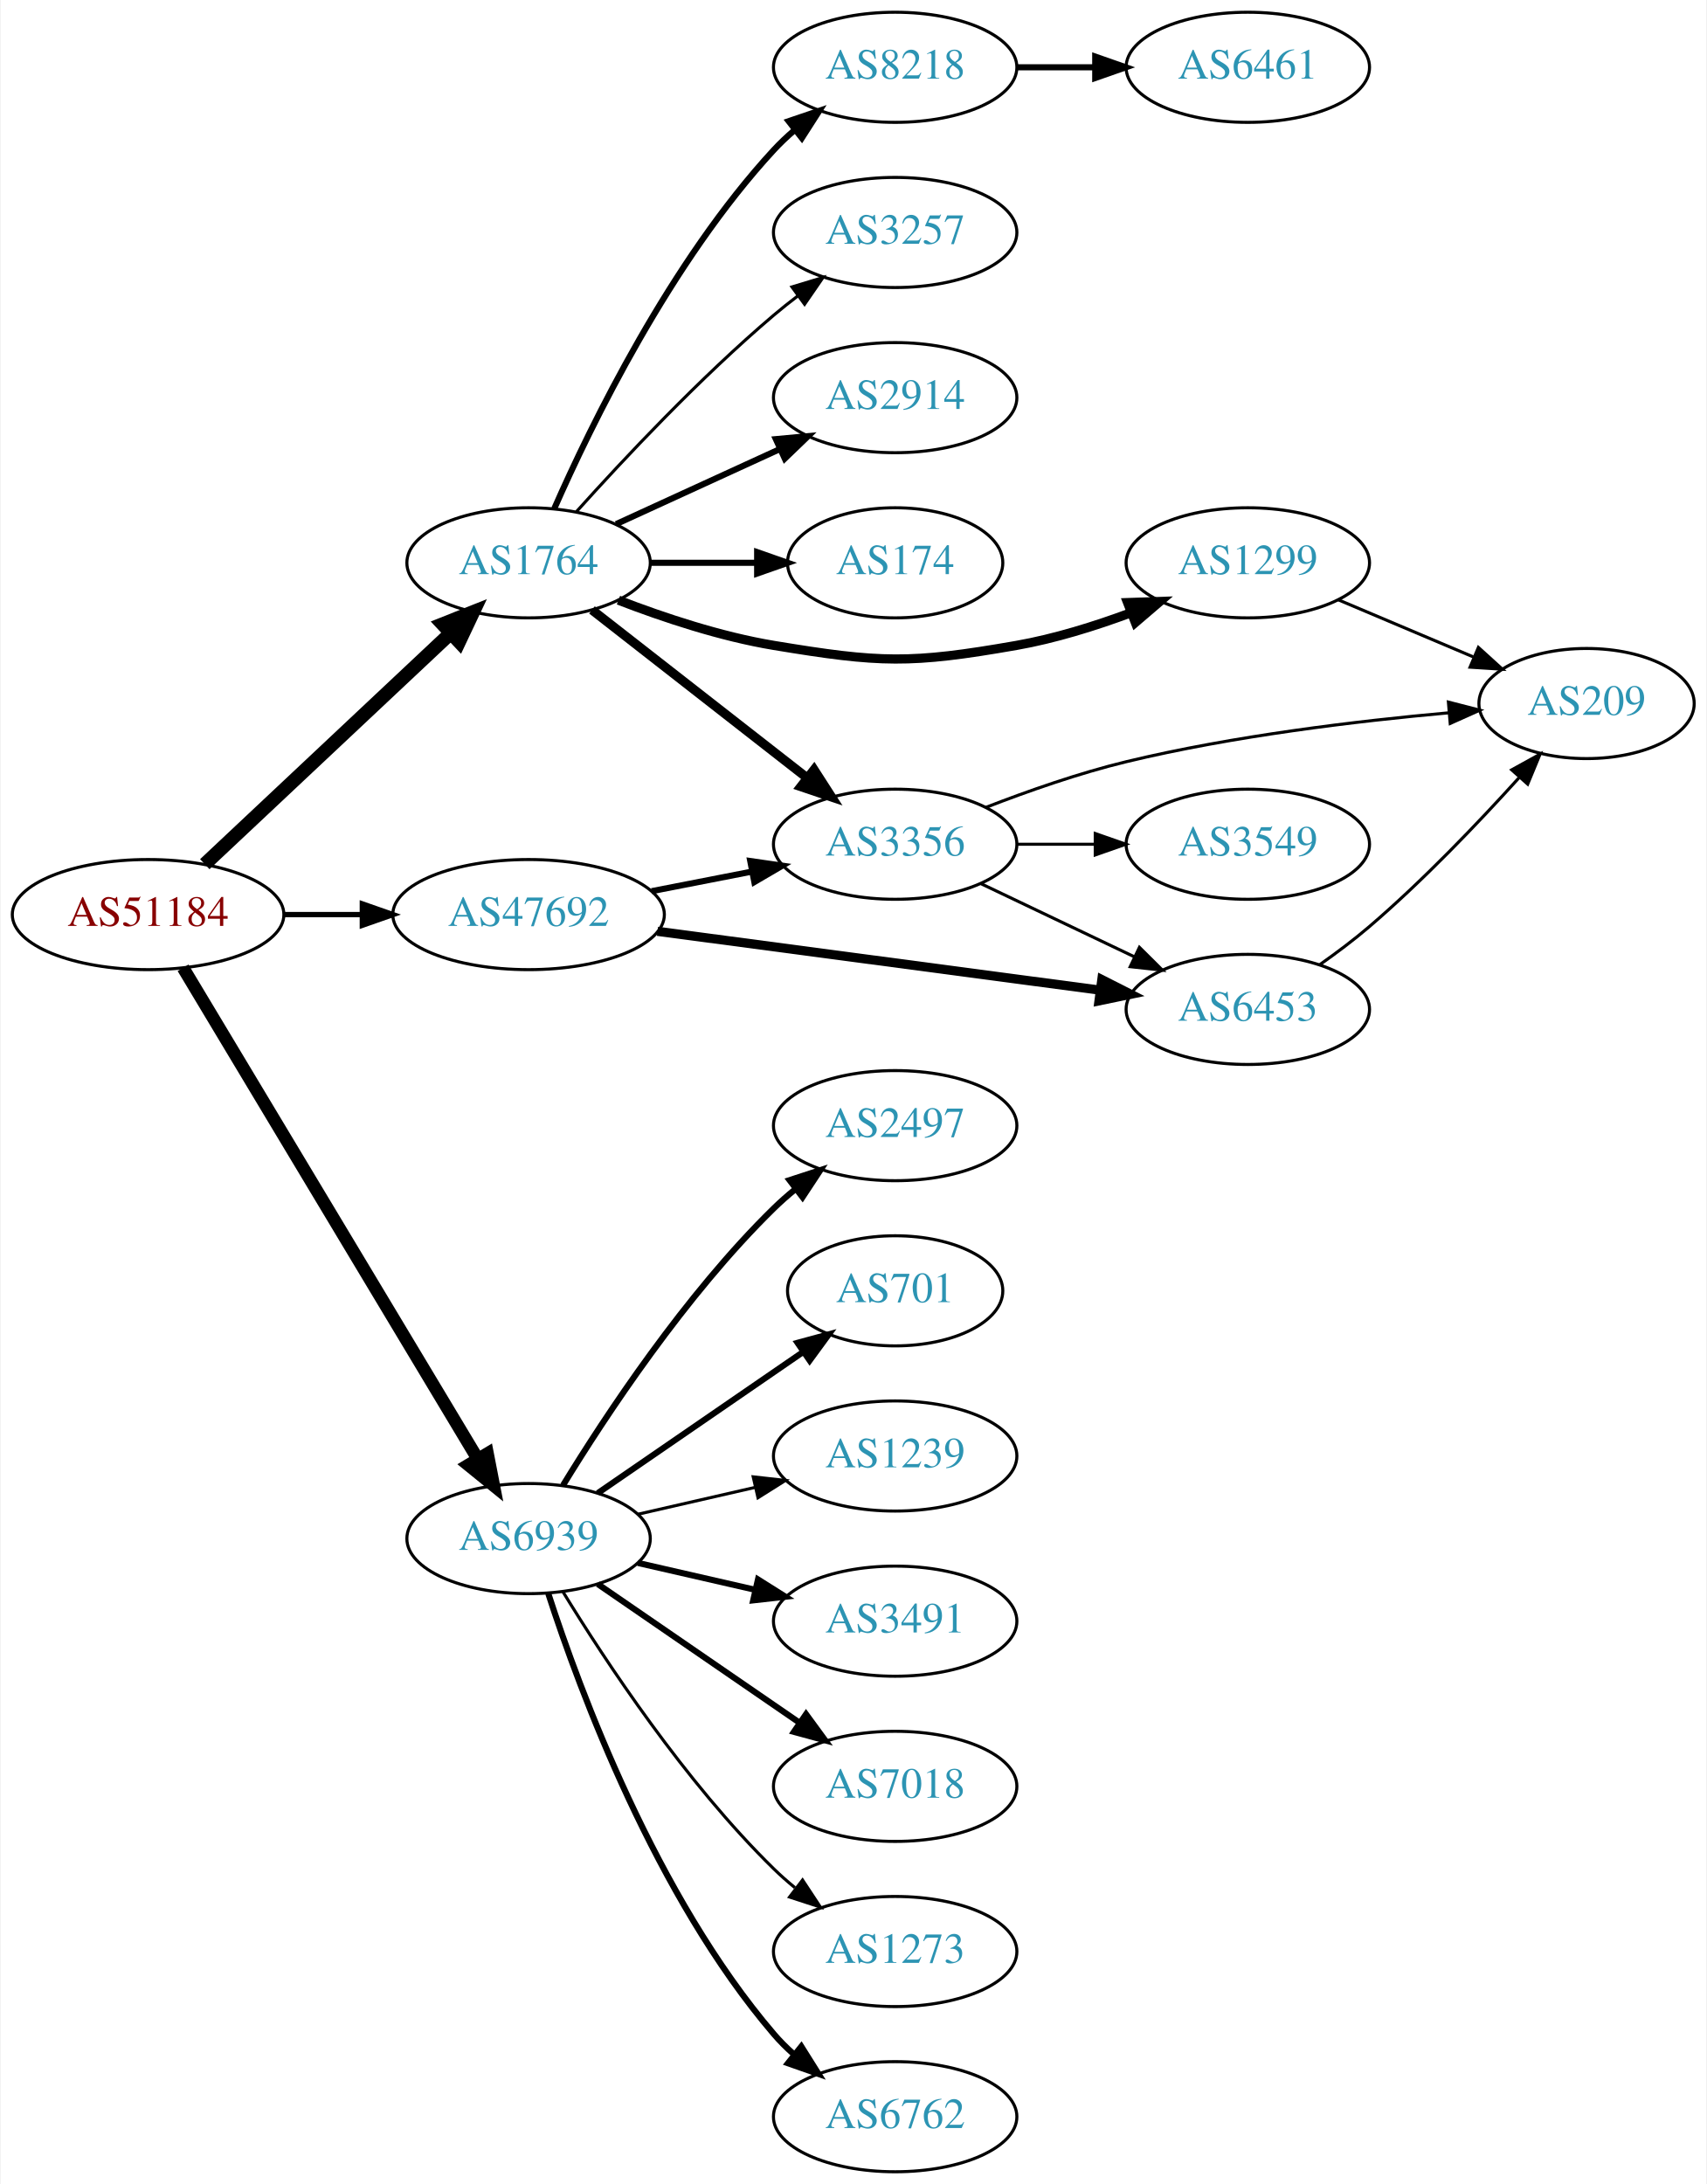
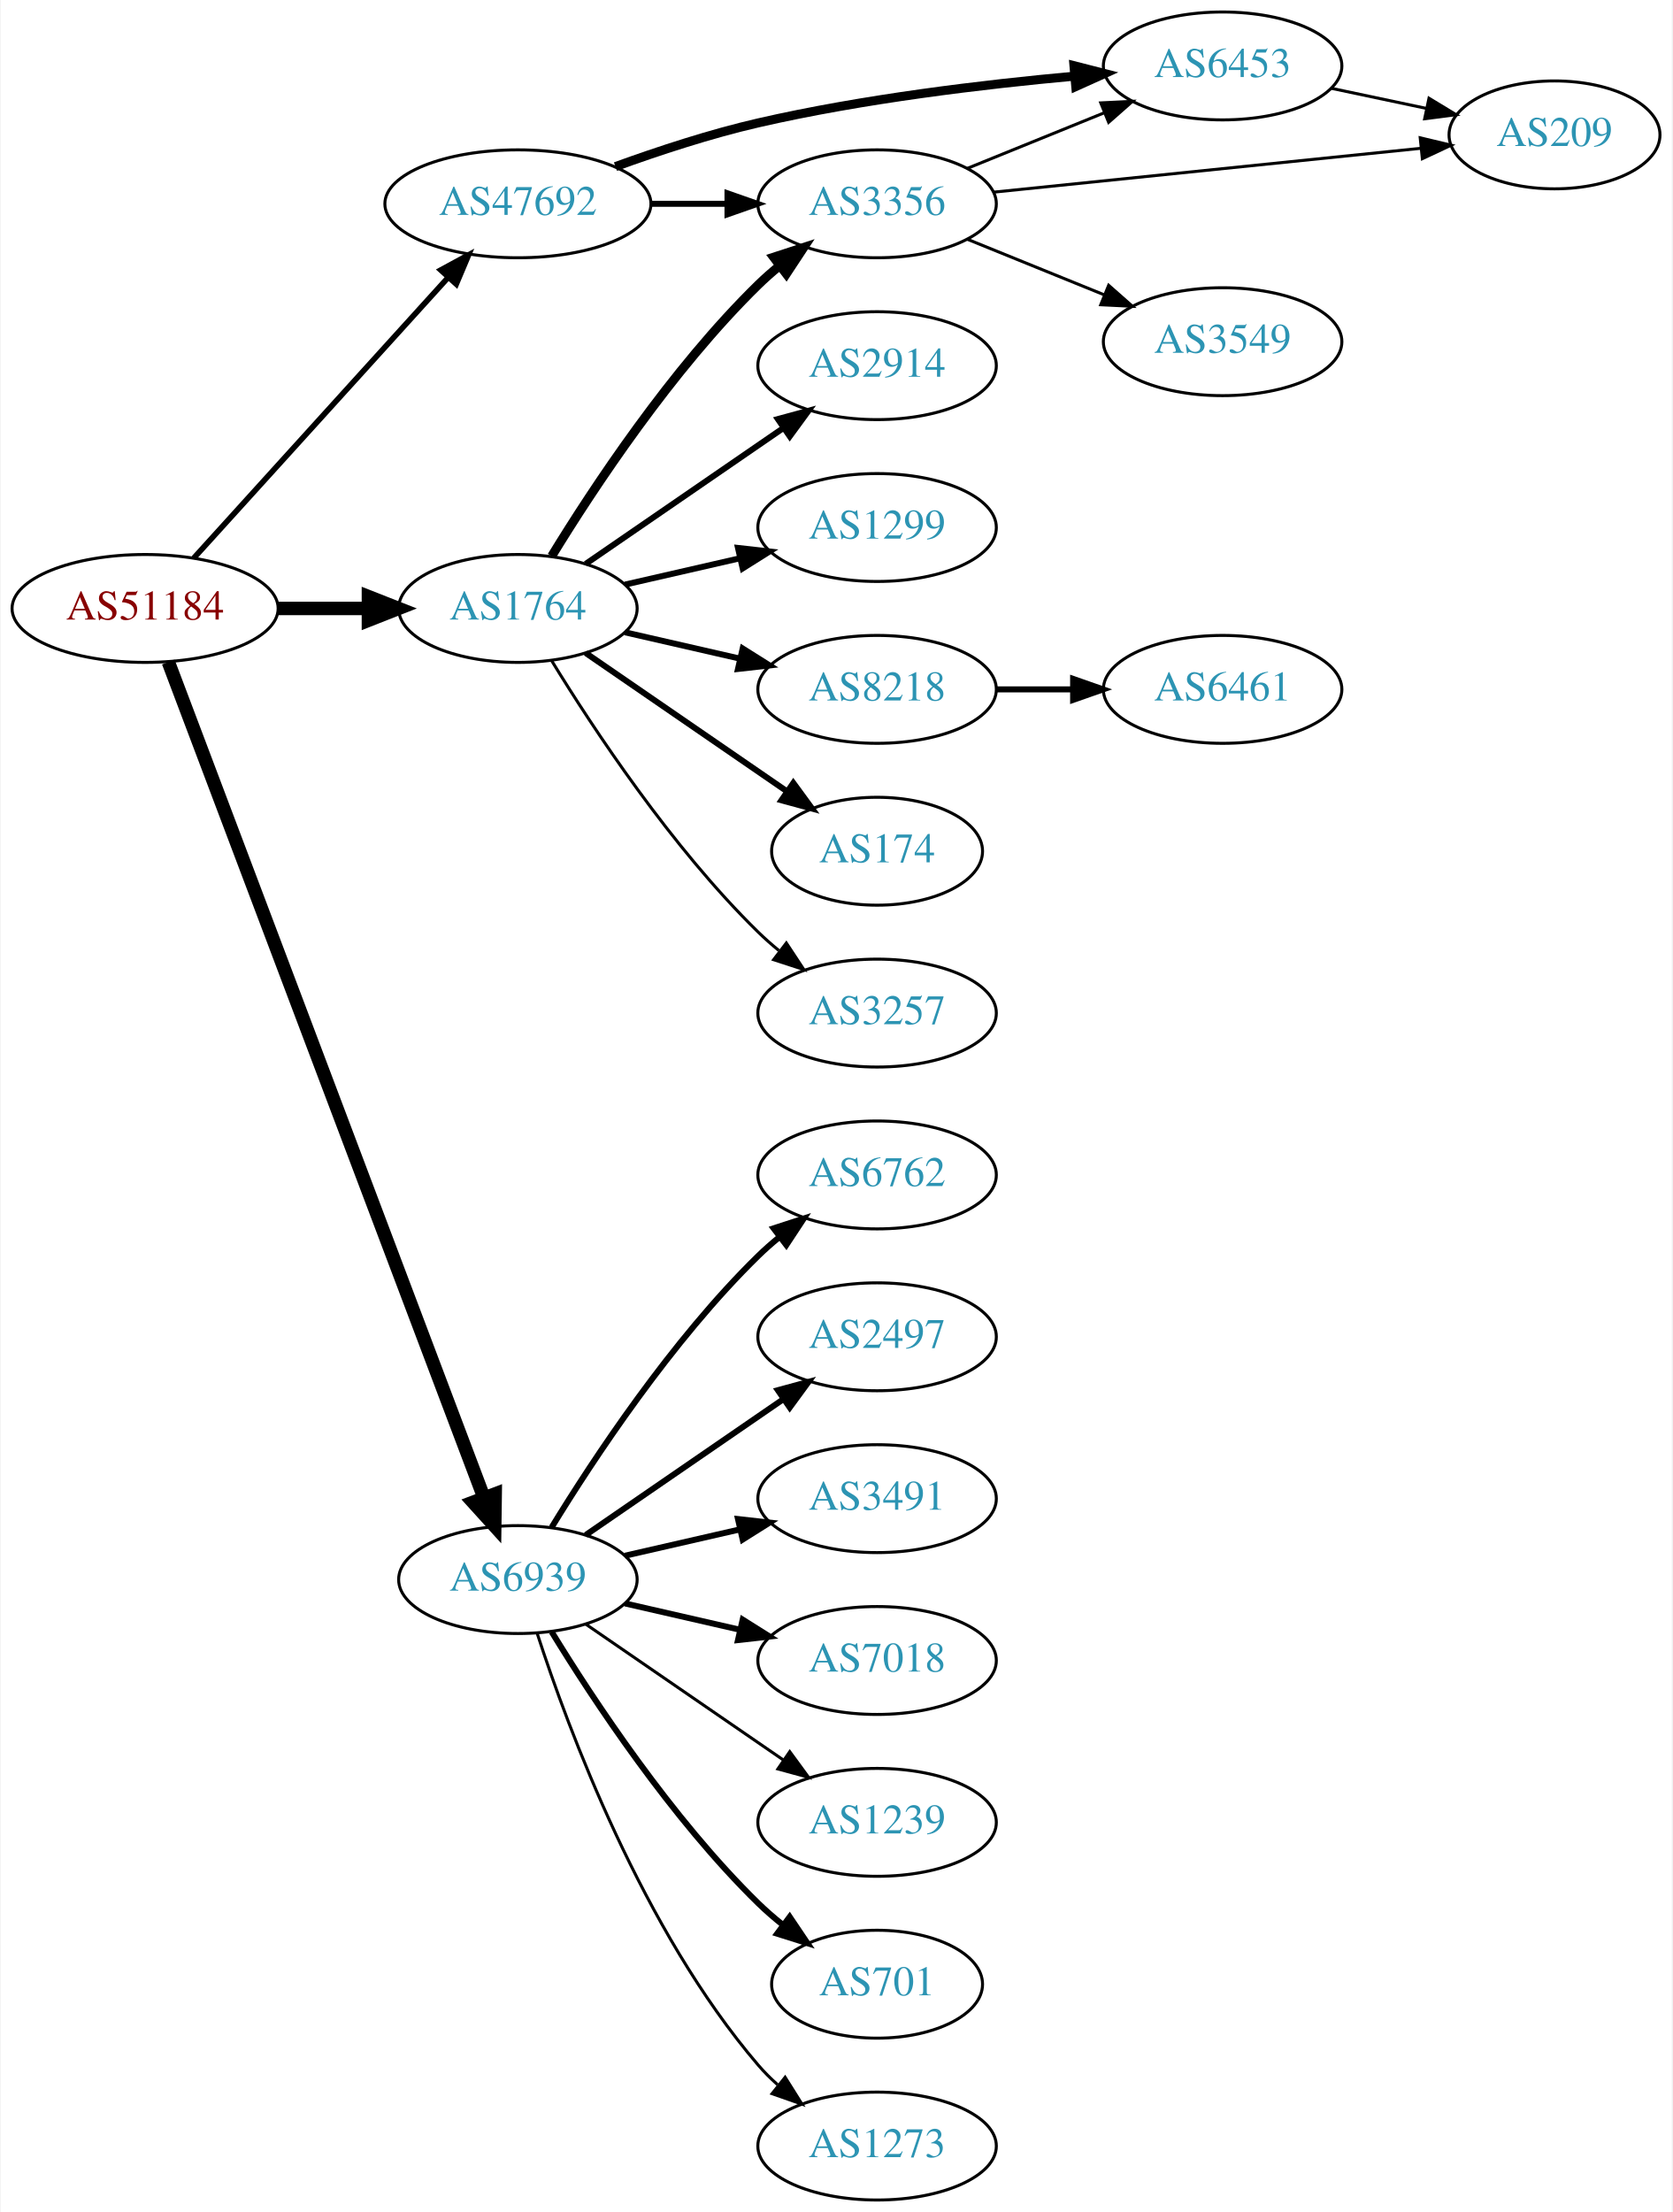
- <svg xmlns="http://www.w3.org/2000/svg" xmlns:xlink="http://www.w3.org/1999/xlink" width="558pt" height="714pt" viewBox="0.00 0.00 557.56 714.00">
-   <g id="graph0" class="graph" transform="scale(1 1) rotate(0) translate(4 710)">
-     <polygon fill="white" stroke="none" points="-4,4 -4,-710 553.564,-710 553.564,4 -4,4" />
+ <svg xmlns="http://www.w3.org/2000/svg" xmlns:xlink="http://www.w3.org/1999/xlink" width="558pt" height="738pt" viewBox="0.00 0.00 557.56 738.00">
+   <g id="graph0" class="graph" transform="scale(1 1) rotate(0) translate(4 734)">
+     <polygon fill="white" stroke="none" points="-4,4 -4,-734 553.564,-734 553.564,4 -4,4" />
    <g id="node1" class="node">
      <g id="a_node1">
        <a xlink:href="/asn/51184" xlink:title="AS51184 ~ Fonira Telekom GmbH [AT]">
-           <ellipse fill="#ffffff" stroke="black" cx="44.196" cy="-411" rx="44.393" ry="18" />
-           <text text-anchor="middle" x="44.196" y="-407.3" font-family="Times,serif" font-size="14.00" fill="#880000">AS51184</text>
+           <ellipse fill="#ffffff" stroke="black" cx="44.196" cy="-531" rx="44.393" ry="18" />
+           <text text-anchor="middle" x="44.196" y="-527.3" font-family="Times,serif" font-size="14.00" fill="#880000">AS51184</text>
        </a>
      </g>
    </g>
    <g id="node2" class="node">
      <g id="a_node2">
        <a xlink:href="/asn/1764" xlink:title="AS1764 ~ NEXTLAYER-AS [AT]">
-           <ellipse fill="#ffffff" stroke="black" cx="168.588" cy="-526" rx="39.794" ry="18" />
-           <text text-anchor="middle" x="168.588" y="-522.3" font-family="Times,serif" font-size="14.00" fill="#2c94b3">AS1764</text>
+           <ellipse fill="#ffffff" stroke="black" cx="168.588" cy="-531" rx="39.794" ry="18" />
+           <text text-anchor="middle" x="168.588" y="-527.3" font-family="Times,serif" font-size="14.00" fill="#2c94b3">AS1764</text>
        </a>
      </g>
    </g>
    <g id="edge1" class="edge">
-       <path fill="none" stroke="black" stroke-width="4.5" d="M62.732,-427.477C83.754,-447.229 119.12,-480.459 142.898,-502.801" />
-       <polygon fill="black" stroke="black" stroke-width="4.5" points="140.496,-505.947 150.48,-509.925 145.888,-500.207 140.496,-505.947" />
+       <path fill="none" stroke="black" stroke-width="4.5" d="M88.692,-531C98.381,-531 108.717,-531 118.61,-531" />
+       <polygon fill="black" stroke="black" stroke-width="4.5" points="118.713,-534.938 128.713,-531 118.713,-527.063 118.713,-534.938" />
    </g>
    <g id="node3" class="node">
      <g id="a_node3">
        <a xlink:href="/asn/6939" xlink:title="AS6939 ~ Hurricane Electric LLC [US]">
          <ellipse fill="#ffffff" stroke="black" cx="168.588" cy="-207" rx="39.794" ry="18" />
          <text text-anchor="middle" x="168.588" y="-203.3" font-family="Times,serif" font-size="14.00" fill="#2c94b3">AS6939</text>
        </a>
      </g>
    </g>
    <g id="edge2" class="edge">
-       <path fill="none" stroke="black" stroke-width="4.154" d="M55.631,-393.607C77.174,-357.7 126.667,-275.206 152.011,-232.963" />
-       <polygon fill="black" stroke="black" stroke-width="4.154" points="155.152,-234.794 157.18,-224.349 148.918,-231.054 155.152,-234.794" />
+       <path fill="none" stroke="black" stroke-width="4.5" d="M51.951,-513.119C72.263,-459.349 132.884,-298.871 157.264,-234.33" />
+       <polygon fill="black" stroke="black" stroke-width="4.5" points="161.004,-235.572 160.854,-224.826 153.637,-232.789 161.004,-235.572" />
    </g>
    <g id="node4" class="node">
      <g id="a_node4">
        <a xlink:href="/asn/47692" xlink:title="AS47692 ~ Nessus GmbH [AT]">
-           <ellipse fill="#ffffff" stroke="black" cx="168.588" cy="-411" rx="44.393" ry="18" />
-           <text text-anchor="middle" x="168.588" y="-407.3" font-family="Times,serif" font-size="14.00" fill="#2c94b3">AS47692</text>
+           <ellipse fill="#ffffff" stroke="black" cx="168.588" cy="-666" rx="44.393" ry="18" />
+           <text text-anchor="middle" x="168.588" y="-662.3" font-family="Times,serif" font-size="14.00" fill="#2c94b3">AS47692</text>
        </a>
      </g>
    </g>
    <g id="edge3" class="edge">
-       <path fill="none" stroke="black" stroke-width="1.731" d="M88.692,-411C96.898,-411 105.569,-411 114.041,-411" />
-       <polygon fill="black" stroke="black" stroke-width="1.731" points="114.233,-414.5 124.233,-411 114.233,-407.5 114.233,-414.5" />
+       <path fill="none" stroke="black" stroke-width="1.875" d="M60.45,-547.825C81.796,-571.37 120.718,-614.302 145.31,-641.426" />
+       <polygon fill="black" stroke="black" stroke-width="1.875" points="142.833,-643.905 152.142,-648.963 148.019,-639.204 142.833,-643.905" />
    </g>
    <g id="node5" class="node">
      <g id="a_node5">
-         <a xlink:href="/asn/8218" xlink:title="AS8218 ~ legacy Neotelecoms [FR]">
-           <ellipse fill="#ffffff" stroke="black" cx="288.431" cy="-688" rx="39.794" ry="18" />
-           <text text-anchor="middle" x="288.431" y="-684.3" font-family="Times,serif" font-size="14.00" fill="#2c94b3">AS8218</text>
+         <a xlink:href="/asn/2914" xlink:title="AS2914 ~ NTT America, Inc. [US]">
+           <ellipse fill="#ffffff" stroke="black" cx="288.431" cy="-612" rx="39.794" ry="18" />
+           <text text-anchor="middle" x="288.431" y="-608.3" font-family="Times,serif" font-size="14.00" fill="#2c94b3">AS2914</text>
        </a>
      </g>
    </g>
    <g id="edge4" class="edge">
-       <path fill="none" stroke="black" stroke-width="2" d="M177.004,-543.761C189.072,-571.183 215.044,-624.473 248.784,-661 250.815,-663.198 253.054,-665.319 255.4,-667.34" />
-       <polygon fill="black" stroke="black" stroke-width="2" points="253.612,-670.386 263.644,-673.794 257.927,-664.874 253.612,-670.386" />
+       <path fill="none" stroke="black" stroke-width="2" d="M191.202,-545.857C209.691,-558.565 236.505,-576.995 257.134,-591.175" />
+       <polygon fill="black" stroke="black" stroke-width="2" points="255.331,-594.183 265.555,-596.963 259.296,-588.414 255.331,-594.183" />
    </g>
    <g id="node6" class="node">
      <g id="a_node6">
-         <a xlink:href="/asn/1299" xlink:title="AS1299 ~ Telia Carrier [EU]">
-           <ellipse fill="#ffffff" stroke="black" cx="403.724" cy="-526" rx="39.794" ry="18" />
-           <text text-anchor="middle" x="403.724" y="-522.3" font-family="Times,serif" font-size="14.00" fill="#2c94b3">AS1299</text>
+         <a xlink:href="/asn/3356" xlink:title="AS3356 ~ Level 3 Parent, LLC [US]">
+           <ellipse fill="#ffffff" stroke="black" cx="288.431" cy="-666" rx="39.794" ry="18" />
+           <text text-anchor="middle" x="288.431" y="-662.3" font-family="Times,serif" font-size="14.00" fill="#2c94b3">AS3356</text>
        </a>
      </g>
    </g>
    <g id="edge5" class="edge">
-       <path fill="none" stroke="black" stroke-width="3" d="M197.965,-513.792C212.803,-508.064 231.444,-501.875 248.784,-499 283.551,-493.236 293.365,-492.915 328.077,-499 340.591,-501.194 353.772,-505.309 365.517,-509.677" />
-       <polygon fill="black" stroke="black" stroke-width="3" points="364.411,-513.002 374.999,-513.369 366.951,-506.479 364.411,-513.002" />
+       <path fill="none" stroke="black" stroke-width="3" d="M179.854,-548.44C193.662,-570.991 219.851,-610.722 248.784,-639 250.924,-641.092 253.242,-643.137 255.642,-645.106" />
+       <polygon fill="black" stroke="black" stroke-width="3" points="253.908,-648.185 263.983,-651.464 258.152,-642.618 253.908,-648.185" />
    </g>
    <g id="node7" class="node">
      <g id="a_node7">
-         <a xlink:href="/asn/3356" xlink:title="AS3356 ~ Level 3 Parent, LLC [US]">
-           <ellipse fill="#ffffff" stroke="black" cx="288.431" cy="-434" rx="39.794" ry="18" />
-           <text text-anchor="middle" x="288.431" y="-430.3" font-family="Times,serif" font-size="14.00" fill="#2c94b3">AS3356</text>
+         <a xlink:href="/asn/1299" xlink:title="AS1299 ~ Telia Carrier [EU]">
+           <ellipse fill="#ffffff" stroke="black" cx="288.431" cy="-558" rx="39.794" ry="18" />
+           <text text-anchor="middle" x="288.431" y="-554.3" font-family="Times,serif" font-size="14.00" fill="#2c94b3">AS1299</text>
        </a>
      </g>
    </g>
    <g id="edge6" class="edge">
-       <path fill="none" stroke="black" stroke-width="3" d="M189.312,-510.601C208.516,-495.609 237.887,-472.679 259.491,-455.812" />
-       <polygon fill="black" stroke="black" stroke-width="3" points="261.914,-458.362 267.642,-449.449 257.606,-452.844 261.914,-458.362" />
+       <path fill="none" stroke="black" stroke-width="2" d="M204.308,-538.955C216.307,-541.704 229.928,-544.825 242.621,-547.733" />
+       <polygon fill="black" stroke="black" stroke-width="2" points="242.023,-551.187 252.552,-550.009 243.587,-544.364 242.023,-551.187" />
    </g>
    <g id="node8" class="node">
      <g id="a_node8">
-         <a xlink:href="/asn/3257" xlink:title="AS3257 ~ GTT [DE]">
-           <ellipse fill="#ffffff" stroke="black" cx="288.431" cy="-634" rx="39.794" ry="18" />
-           <text text-anchor="middle" x="288.431" y="-630.3" font-family="Times,serif" font-size="14.00" fill="#2c94b3">AS3257</text>
+         <a xlink:href="/asn/8218" xlink:title="AS8218 ~ legacy Neotelecoms [FR]">
+           <ellipse fill="#ffffff" stroke="black" cx="288.431" cy="-504" rx="39.794" ry="18" />
+           <text text-anchor="middle" x="288.431" y="-500.3" font-family="Times,serif" font-size="14.00" fill="#2c94b3">AS8218</text>
        </a>
      </g>
    </g>
    <g id="edge7" class="edge">
-       <path fill="none" stroke="black" d="M184.234,-542.725C199.535,-559.765 224.632,-586.523 248.784,-607 251.281,-609.117 253.942,-611.232 256.653,-613.293" />
-       <polygon fill="black" stroke="black" points="254.69,-616.194 264.83,-619.266 258.819,-610.541 254.69,-616.194" />
+       <path fill="none" stroke="black" stroke-width="2" d="M204.308,-523.045C216.307,-520.296 229.928,-517.175 242.621,-514.267" />
+       <polygon fill="black" stroke="black" stroke-width="2" points="243.587,-517.636 252.552,-511.991 242.023,-510.813 243.587,-517.636" />
    </g>
    <g id="node9" class="node">
      <g id="a_node9">
-         <a xlink:href="/asn/2914" xlink:title="AS2914 ~ NTT America, Inc. [US]">
-           <ellipse fill="#ffffff" stroke="black" cx="288.431" cy="-580" rx="39.794" ry="18" />
-           <text text-anchor="middle" x="288.431" y="-576.3" font-family="Times,serif" font-size="14.00" fill="#2c94b3">AS2914</text>
+         <a xlink:href="/asn/174" xlink:title="AS174 ~ Cogent Communications [US]">
+           <ellipse fill="#ffffff" stroke="black" cx="288.431" cy="-450" rx="35.194" ry="18" />
+           <text text-anchor="middle" x="288.431" y="-446.3" font-family="Times,serif" font-size="14.00" fill="#2c94b3">AS174</text>
        </a>
      </g>
    </g>
    <g id="edge8" class="edge">
-       <path fill="none" stroke="black" stroke-width="2" d="M197.217,-538.661C213.174,-545.973 233.445,-555.261 250.727,-563.181" />
-       <polygon fill="black" stroke="black" stroke-width="2" points="249.426,-566.435 259.975,-567.419 252.342,-560.071 249.426,-566.435" />
+       <path fill="none" stroke="black" stroke-width="2" d="M191.202,-516.143C210.04,-503.195 237.519,-484.307 258.295,-470.027" />
+       <polygon fill="black" stroke="black" stroke-width="2" points="260.486,-472.768 266.744,-464.219 256.52,-466.999 260.486,-472.768" />
    </g>
    <g id="node10" class="node">
      <g id="a_node10">
-         <a xlink:href="/asn/174" xlink:title="AS174 ~ Cogent Communications [US]">
-           <ellipse fill="#ffffff" stroke="black" cx="288.431" cy="-526" rx="35.194" ry="18" />
-           <text text-anchor="middle" x="288.431" y="-522.3" font-family="Times,serif" font-size="14.00" fill="#2c94b3">AS174</text>
+         <a xlink:href="/asn/3257" xlink:title="AS3257 ~ GTT [DE]">
+           <ellipse fill="#ffffff" stroke="black" cx="288.431" cy="-396" rx="39.794" ry="18" />
+           <text text-anchor="middle" x="288.431" y="-392.3" font-family="Times,serif" font-size="14.00" fill="#2c94b3">AS3257</text>
        </a>
      </g>
    </g>
    <g id="edge9" class="edge">
-       <path fill="none" stroke="black" stroke-width="2" d="M208.501,-526C219.588,-526 231.747,-526 243.13,-526" />
-       <polygon fill="black" stroke="black" stroke-width="2" points="243.311,-529.5 253.311,-526 243.311,-522.5 243.311,-529.5" />
+       <path fill="none" stroke="black" d="M179.854,-513.56C193.662,-491.009 219.851,-451.278 248.784,-423 250.924,-420.908 253.242,-418.863 255.642,-416.894" />
+       <polygon fill="black" stroke="black" points="258.152,-419.382 263.983,-410.536 253.908,-413.815 258.152,-419.382" />
    </g>
    <g id="node15" class="node">
      <g id="a_node15">
        <a xlink:href="/asn/6762" xlink:title="AS6762 ~ TELECOM ITALIA SPARKLE S.p.A. [IT]">
-           <ellipse fill="#ffffff" stroke="black" cx="288.431" cy="-18" rx="39.794" ry="18" />
-           <text text-anchor="middle" x="288.431" y="-14.3" font-family="Times,serif" font-size="14.00" fill="#2c94b3">AS6762</text>
+           <ellipse fill="#ffffff" stroke="black" cx="288.431" cy="-342" rx="39.794" ry="18" />
+           <text text-anchor="middle" x="288.431" y="-338.3" font-family="Times,serif" font-size="14.00" fill="#2c94b3">AS6762</text>
        </a>
      </g>
    </g>
    <g id="edge14" class="edge">
-       <path fill="none" stroke="black" stroke-width="2" d="M175.035,-189.009C185.349,-157.184 210.212,-90.073 248.784,-45 250.73,-42.726 252.908,-40.551 255.213,-38.493" />
-       <polygon fill="black" stroke="black" stroke-width="2" points="257.75,-40.947 263.382,-31.973 253.383,-35.476 257.75,-40.947" />
+       <path fill="none" stroke="black" stroke-width="2" d="M179.854,-224.44C193.662,-246.991 219.851,-286.722 248.784,-315 250.924,-317.092 253.242,-319.137 255.642,-321.106" />
+       <polygon fill="black" stroke="black" stroke-width="2" points="253.908,-324.185 263.983,-327.464 258.152,-318.618 253.908,-324.185" />
    </g>
    <g id="node16" class="node">
      <g id="a_node16">
        <a xlink:href="/asn/2497" xlink:title="AS2497 ~ Internet Initiative Japan Inc. [JP]">
-           <ellipse fill="#ffffff" stroke="black" cx="288.431" cy="-342" rx="39.794" ry="18" />
-           <text text-anchor="middle" x="288.431" y="-338.3" font-family="Times,serif" font-size="14.00" fill="#2c94b3">AS2497</text>
+           <ellipse fill="#ffffff" stroke="black" cx="288.431" cy="-288" rx="39.794" ry="18" />
+           <text text-anchor="middle" x="288.431" y="-284.3" font-family="Times,serif" font-size="14.00" fill="#2c94b3">AS2497</text>
        </a>
      </g>
    </g>
    <g id="edge15" class="edge">
-       <path fill="none" stroke="black" stroke-width="2" d="M179.854,-224.44C193.662,-246.991 219.851,-286.722 248.784,-315 250.924,-317.092 253.242,-319.137 255.642,-321.106" />
-       <polygon fill="black" stroke="black" stroke-width="2" points="253.908,-324.185 263.983,-327.464 258.152,-318.618 253.908,-324.185" />
+       <path fill="none" stroke="black" stroke-width="2" d="M191.202,-221.857C209.691,-234.565 236.505,-252.995 257.134,-267.175" />
+       <polygon fill="black" stroke="black" stroke-width="2" points="255.331,-270.183 265.555,-272.963 259.296,-264.414 255.331,-270.183" />
    </g>
    <g id="node17" class="node">
      <g id="a_node17">
-         <a xlink:href="/asn/701" xlink:title="AS701 ~ UUNET [US]">
-           <ellipse fill="#ffffff" stroke="black" cx="288.431" cy="-288" rx="35.194" ry="18" />
-           <text text-anchor="middle" x="288.431" y="-284.3" font-family="Times,serif" font-size="14.00" fill="#2c94b3">AS701</text>
+         <a xlink:href="/asn/3491" xlink:title="AS3491 ~ PCCW Global, Inc. [US]">
+           <ellipse fill="#ffffff" stroke="black" cx="288.431" cy="-234" rx="39.794" ry="18" />
+           <text text-anchor="middle" x="288.431" y="-230.3" font-family="Times,serif" font-size="14.00" fill="#2c94b3">AS3491</text>
        </a>
      </g>
    </g>
    <g id="edge16" class="edge">
-       <path fill="none" stroke="black" stroke-width="2" d="M191.202,-221.857C210.04,-234.805 237.519,-253.693 258.295,-267.973" />
-       <polygon fill="black" stroke="black" stroke-width="2" points="256.52,-271.001 266.744,-273.781 260.486,-265.232 256.52,-271.001" />
+       <path fill="none" stroke="black" stroke-width="2" d="M204.308,-214.955C216.307,-217.704 229.928,-220.825 242.621,-223.733" />
+       <polygon fill="black" stroke="black" stroke-width="2" points="242.023,-227.187 252.552,-226.009 243.587,-220.364 242.023,-227.187" />
    </g>
    <g id="node18" class="node">
      <g id="a_node18">
-         <a xlink:href="/asn/1239" xlink:title="AS1239 ~ Sprint [US]">
-           <ellipse fill="#ffffff" stroke="black" cx="288.431" cy="-234" rx="39.794" ry="18" />
-           <text text-anchor="middle" x="288.431" y="-230.3" font-family="Times,serif" font-size="14.00" fill="#2c94b3">AS1239</text>
+         <a xlink:href="/asn/7018" xlink:title="AS7018 ~ AT&amp;T Services, Inc. [US]">
+           <ellipse fill="#ffffff" stroke="black" cx="288.431" cy="-180" rx="39.794" ry="18" />
+           <text text-anchor="middle" x="288.431" y="-176.3" font-family="Times,serif" font-size="14.00" fill="#2c94b3">AS7018</text>
        </a>
      </g>
    </g>
    <g id="edge17" class="edge">
-       <path fill="none" stroke="black" d="M204.308,-214.955C216.307,-217.704 229.928,-220.825 242.621,-223.733" />
-       <polygon fill="black" stroke="black" points="242.023,-227.187 252.552,-226.009 243.587,-220.364 242.023,-227.187" />
+       <path fill="none" stroke="black" stroke-width="2" d="M204.308,-199.045C216.307,-196.296 229.928,-193.175 242.621,-190.267" />
+       <polygon fill="black" stroke="black" stroke-width="2" points="243.587,-193.636 252.552,-187.991 242.023,-186.813 243.587,-193.636" />
    </g>
    <g id="node19" class="node">
      <g id="a_node19">
-         <a xlink:href="/asn/3491" xlink:title="AS3491 ~ PCCW Global, Inc. [US]">
-           <ellipse fill="#ffffff" stroke="black" cx="288.431" cy="-180" rx="39.794" ry="18" />
-           <text text-anchor="middle" x="288.431" y="-176.3" font-family="Times,serif" font-size="14.00" fill="#2c94b3">AS3491</text>
+         <a xlink:href="/asn/1239" xlink:title="AS1239 ~ Sprint [US]">
+           <ellipse fill="#ffffff" stroke="black" cx="288.431" cy="-126" rx="39.794" ry="18" />
+           <text text-anchor="middle" x="288.431" y="-122.3" font-family="Times,serif" font-size="14.00" fill="#2c94b3">AS1239</text>
        </a>
      </g>
    </g>
    <g id="edge18" class="edge">
-       <path fill="none" stroke="black" stroke-width="2" d="M204.308,-199.045C216.307,-196.296 229.928,-193.175 242.621,-190.267" />
-       <polygon fill="black" stroke="black" stroke-width="2" points="243.587,-193.636 252.552,-187.991 242.023,-186.813 243.587,-193.636" />
+       <path fill="none" stroke="black" d="M191.202,-192.143C209.691,-179.435 236.505,-161.005 257.134,-146.825" />
+       <polygon fill="black" stroke="black" points="259.296,-149.586 265.555,-141.037 255.331,-143.817 259.296,-149.586" />
    </g>
    <g id="node20" class="node">
      <g id="a_node20">
-         <a xlink:href="/asn/7018" xlink:title="AS7018 ~ ATT-INTERNET4 [US]">
-           <ellipse fill="#ffffff" stroke="black" cx="288.431" cy="-126" rx="39.794" ry="18" />
-           <text text-anchor="middle" x="288.431" y="-122.3" font-family="Times,serif" font-size="14.00" fill="#2c94b3">AS7018</text>
+         <a xlink:href="/asn/701" xlink:title="AS701 ~ UUNET [US]">
+           <ellipse fill="#ffffff" stroke="black" cx="288.431" cy="-72" rx="35.194" ry="18" />
+           <text text-anchor="middle" x="288.431" y="-68.3" font-family="Times,serif" font-size="14.00" fill="#2c94b3">AS701</text>
        </a>
      </g>
    </g>
    <g id="edge19" class="edge">
-       <path fill="none" stroke="black" stroke-width="2" d="M191.202,-192.143C209.691,-179.435 236.505,-161.005 257.134,-146.825" />
-       <polygon fill="black" stroke="black" stroke-width="2" points="259.296,-149.586 265.555,-141.037 255.331,-143.817 259.296,-149.586" />
+       <path fill="none" stroke="black" stroke-width="2" d="M179.854,-189.56C193.662,-167.009 219.851,-127.278 248.784,-99 251.32,-96.522 254.103,-94.11 256.979,-91.812" />
+       <polygon fill="black" stroke="black" stroke-width="2" points="259.275,-94.466 265.195,-85.679 255.088,-88.856 259.275,-94.466" />
    </g>
    <g id="node21" class="node">
      <g id="a_node21">
        <a xlink:href="/asn/1273" xlink:title="AS1273 ~ Vodafone Group PLC [EU]">
-           <ellipse fill="#ffffff" stroke="black" cx="288.431" cy="-72" rx="39.794" ry="18" />
-           <text text-anchor="middle" x="288.431" y="-68.3" font-family="Times,serif" font-size="14.00" fill="#2c94b3">AS1273</text>
+           <ellipse fill="#ffffff" stroke="black" cx="288.431" cy="-18" rx="39.794" ry="18" />
+           <text text-anchor="middle" x="288.431" y="-14.3" font-family="Times,serif" font-size="14.00" fill="#2c94b3">AS1273</text>
        </a>
      </g>
    </g>
    <g id="edge20" class="edge">
-       <path fill="none" stroke="black" d="M179.854,-189.56C193.662,-167.009 219.851,-127.278 248.784,-99 250.924,-96.908 253.242,-94.863 255.642,-92.894" />
-       <polygon fill="black" stroke="black" points="258.152,-95.382 263.983,-86.536 253.908,-89.815 258.152,-95.382" />
+       <path fill="none" stroke="black" d="M175.035,-189.009C185.349,-157.184 210.212,-90.073 248.784,-45 250.73,-42.726 252.908,-40.551 255.213,-38.493" />
+       <polygon fill="black" stroke="black" points="257.75,-40.947 263.382,-31.973 253.383,-35.476 257.75,-40.947" />
    </g>
    <g id="edge22" class="edge">
-       <path fill="none" stroke="black" stroke-width="2" d="M208.828,-418.659C219.28,-420.699 230.666,-422.921 241.444,-425.025" />
-       <polygon fill="black" stroke="black" stroke-width="2" points="241.056,-428.515 251.542,-426.995 242.397,-421.644 241.056,-428.515" />
+       <path fill="none" stroke="black" stroke-width="2" d="M212.799,-666C221.112,-666 229.875,-666 238.357,-666" />
+       <polygon fill="black" stroke="black" stroke-width="2" points="238.516,-669.5 248.516,-666 238.516,-662.5 238.516,-669.5" />
+     </g>
+     <g id="node12" class="node">
+       <g id="a_node12">
+         <a xlink:href="/asn/6453" xlink:title="AS6453 ~ TATA COMMUNICATIONS (AMERICA) INC [US]">
+           <ellipse fill="#ffffff" stroke="black" cx="403.724" cy="-712" rx="39.794" ry="18" />
+           <text text-anchor="middle" x="403.724" y="-708.3" font-family="Times,serif" font-size="14.00" fill="#2c94b3">AS6453</text>
+         </a>
+       </g>
+     </g>
+     <g id="edge21" class="edge">
+       <path fill="none" stroke="black" stroke-width="3" d="M201.139,-678.424C215.48,-683.636 232.786,-689.327 248.784,-693 283.683,-701.013 323.859,-705.827 354.415,-708.605" />
+       <polygon fill="black" stroke="black" stroke-width="3" points="354.122,-712.092 364.387,-709.47 354.727,-705.119 354.122,-712.092" />
+     </g>
+     <g id="edge11" class="edge">
+       <path fill="none" stroke="black" d="M318.607,-677.846C332.482,-683.48 349.259,-690.292 364.169,-696.346" />
+       <polygon fill="black" stroke="black" points="363.065,-699.675 373.647,-700.194 365.698,-693.189 363.065,-699.675" />
    </g>
    <g id="node13" class="node">
      <g id="a_node13">
-         <a xlink:href="/asn/6453" xlink:title="AS6453 ~ TATA COMMUNICATIONS (AMERICA) INC [US]">
-           <ellipse fill="#ffffff" stroke="black" cx="403.724" cy="-380" rx="39.794" ry="18" />
-           <text text-anchor="middle" x="403.724" y="-376.3" font-family="Times,serif" font-size="14.00" fill="#2c94b3">AS6453</text>
-         </a>
-       </g>
-     </g>
-     <g id="edge21" class="edge">
-       <path fill="none" stroke="black" stroke-width="3" d="M210.732,-405.529C251.187,-400.15 312.883,-391.946 355.361,-386.298" />
-       <polygon fill="black" stroke="black" stroke-width="3" points="356.002,-389.743 365.453,-384.956 355.079,-382.805 356.002,-389.743" />
+         <a xlink:href="/asn/3549" xlink:title="AS3549 ~ Level 3 Parent, LLC [US]">
+           <ellipse fill="#ffffff" stroke="black" cx="403.724" cy="-620" rx="39.794" ry="18" />
+           <text text-anchor="middle" x="403.724" y="-616.3" font-family="Times,serif" font-size="14.00" fill="#2c94b3">AS3549</text>
+         </a>
+       </g>
+     </g>
+     <g id="edge12" class="edge">
+       <path fill="none" stroke="black" d="M318.607,-654.154C332.482,-648.52 349.259,-641.708 364.169,-635.654" />
+       <polygon fill="black" stroke="black" points="365.698,-638.811 373.647,-631.806 363.065,-632.325 365.698,-638.811" />
+     </g>
+     <g id="node14" class="node">
+       <g id="a_node14">
+         <a xlink:href="/asn/209" xlink:title="AS209 ~ CenturyLink Communications, LLC [US]">
+           <ellipse fill="#ffffff" stroke="black" cx="514.467" cy="-689" rx="35.194" ry="18" />
+           <text text-anchor="middle" x="514.467" y="-685.3" font-family="Times,serif" font-size="14.00" fill="#2c94b3">AS209</text>
+         </a>
+       </g>
+     </g>
+     <g id="edge13" class="edge">
+       <path fill="none" stroke="black" d="M327.182,-669.876C366.614,-673.924 428.392,-680.266 469.875,-684.525" />
+       <polygon fill="black" stroke="black" points="469.653,-688.02 479.958,-685.56 470.368,-681.057 469.653,-688.02" />
    </g>
    <g id="node11" class="node">
      <g id="a_node11">
        <a xlink:href="/asn/6461" xlink:title="AS6461 ~ Zayo Bandwidth [US]">
-           <ellipse fill="#ffffff" stroke="black" cx="403.724" cy="-688" rx="39.794" ry="18" />
-           <text text-anchor="middle" x="403.724" y="-684.3" font-family="Times,serif" font-size="14.00" fill="#2c94b3">AS6461</text>
+           <ellipse fill="#ffffff" stroke="black" cx="403.724" cy="-504" rx="39.794" ry="18" />
+           <text text-anchor="middle" x="403.724" y="-500.3" font-family="Times,serif" font-size="14.00" fill="#2c94b3">AS6461</text>
        </a>
      </g>
    </g>
    <g id="edge10" class="edge">
-       <path fill="none" stroke="black" stroke-width="2" d="M328.103,-688C336.306,-688 345.07,-688 353.602,-688" />
-       <polygon fill="black" stroke="black" stroke-width="2" points="353.841,-691.5 363.841,-688 353.841,-684.5 353.841,-691.5" />
-     </g>
-     <g id="node14" class="node">
-       <g id="a_node14">
-         <a xlink:href="/asn/209" xlink:title="AS209 ~ CenturyLink Communications, LLC [US]">
-           <ellipse fill="#ffffff" stroke="black" cx="514.467" cy="-480" rx="35.194" ry="18" />
-           <text text-anchor="middle" x="514.467" y="-476.3" font-family="Times,serif" font-size="14.00" fill="#2c94b3">AS209</text>
-         </a>
-       </g>
+       <path fill="none" stroke="black" stroke-width="2" d="M328.103,-504C336.306,-504 345.07,-504 353.602,-504" />
+       <polygon fill="black" stroke="black" stroke-width="2" points="353.841,-507.5 363.841,-504 353.841,-500.5 353.841,-507.5" />
    </g>
    <g id="edge23" class="edge">
-       <path fill="none" stroke="black" d="M433.295,-513.914C446.793,-508.204 463.052,-501.326 477.391,-495.261" />
-       <polygon fill="black" stroke="black" points="479.106,-498.336 486.952,-491.216 476.379,-491.889 479.106,-498.336" />
-     </g>
-     <g id="node12" class="node">
-       <g id="a_node12">
-         <a xlink:href="/asn/3549" xlink:title="AS3549 ~ Level 3 Parent, LLC [US]">
-           <ellipse fill="#ffffff" stroke="black" cx="403.724" cy="-434" rx="39.794" ry="18" />
-           <text text-anchor="middle" x="403.724" y="-430.3" font-family="Times,serif" font-size="14.00" fill="#2c94b3">AS3549</text>
-         </a>
-       </g>
-     </g>
-     <g id="edge11" class="edge">
-       <path fill="none" stroke="black" d="M328.103,-434C336.306,-434 345.07,-434 353.602,-434" />
-       <polygon fill="black" stroke="black" points="353.841,-437.5 363.841,-434 353.841,-430.5 353.841,-437.5" />
-     </g>
-     <g id="edge12" class="edge">
-       <path fill="none" stroke="black" d="M316.567,-421.066C331.561,-413.919 350.382,-404.948 366.605,-397.215" />
-       <polygon fill="black" stroke="black" points="368.288,-400.291 375.809,-392.829 365.276,-393.972 368.288,-400.291" />
-     </g>
-     <g id="edge13" class="edge">
-       <path fill="none" stroke="black" d="M318.044,-446.028C331.754,-451.355 348.537,-457.25 364.077,-461 398.975,-469.421 439.415,-474.275 469.412,-476.965" />
-       <polygon fill="black" stroke="black" points="469.3,-480.468 479.56,-477.829 469.893,-473.493 469.3,-480.468" />
-     </g>
-     <g id="edge24" class="edge">
-       <path fill="none" stroke="black" d="M427.352,-394.702C432.755,-398.51 438.395,-402.743 443.37,-407 460.943,-422.035 478.976,-440.908 492.351,-455.697" />
-       <polygon fill="black" stroke="black" points="489.997,-458.316 499.269,-463.443 495.218,-453.653 489.997,-458.316" />
+       <path fill="none" stroke="black" d="M440.03,-704.533C450.181,-702.385 461.347,-700.024 471.842,-697.804" />
+       <polygon fill="black" stroke="black" points="472.585,-701.224 481.644,-695.731 471.136,-694.376 472.585,-701.224" />
    </g>
  </g>
</svg>
